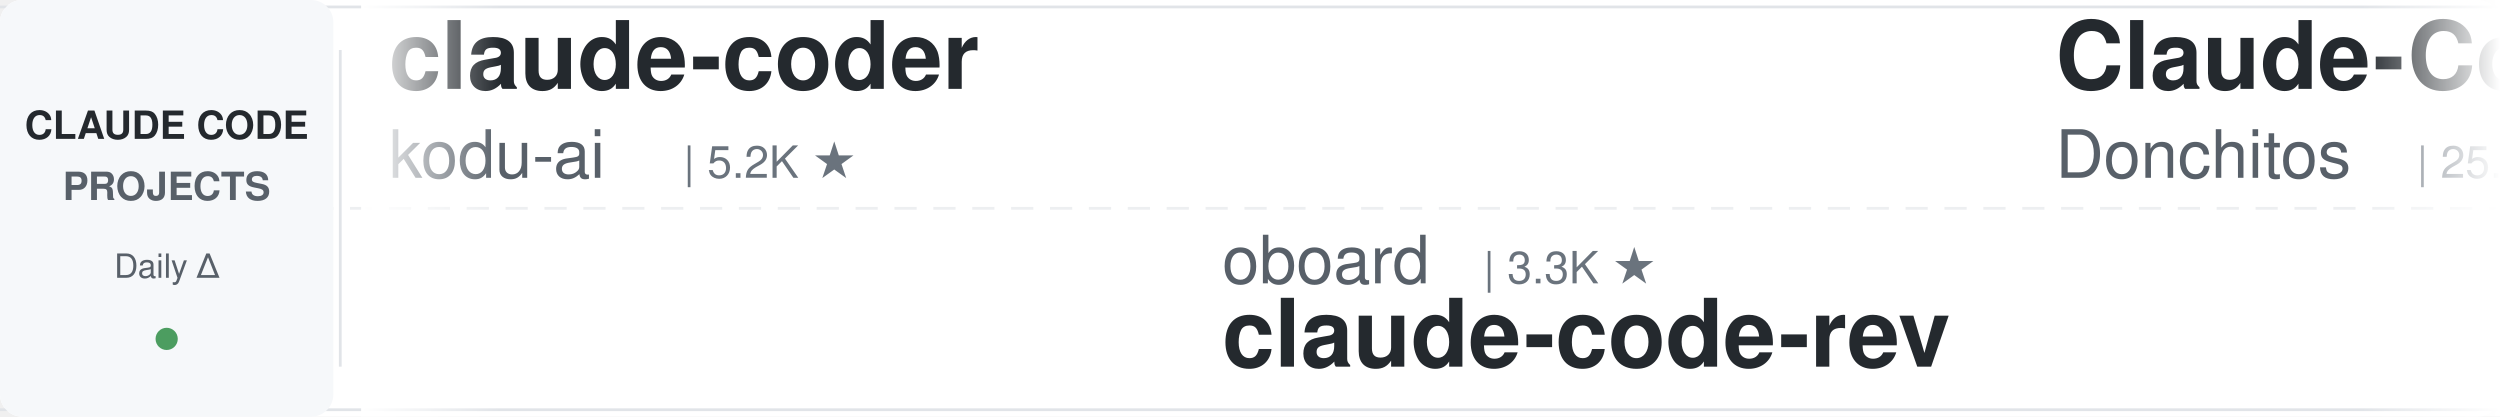
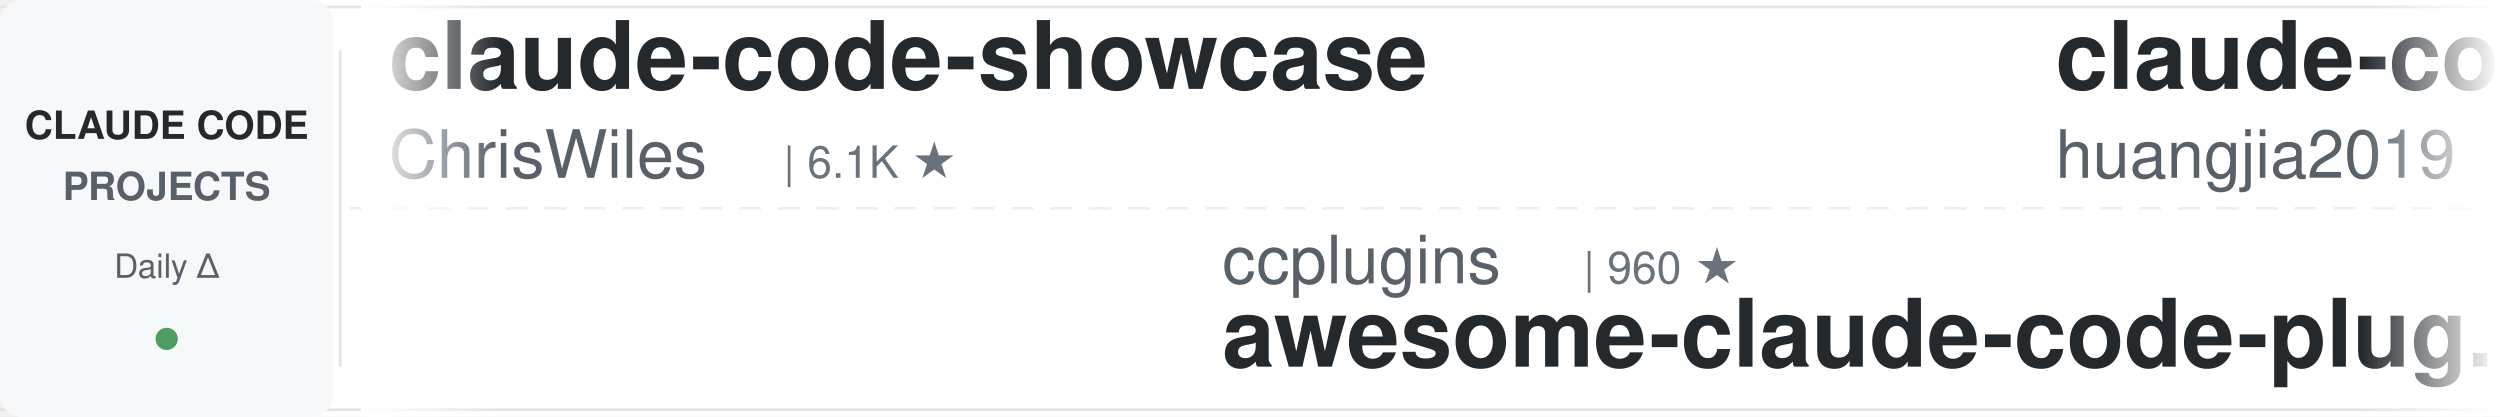
<svg xmlns="http://www.w3.org/2000/svg" width="900" height="150">
  <defs>
    <linearGradient id="leftFade" x1="0%" y1="0%" x2="100%" y2="0%">
      <stop offset="0%" style="stop-color:#ffffff;stop-opacity:1" />
      <stop offset="100%" style="stop-color:#ffffff;stop-opacity:0" />
    </linearGradient>
    <linearGradient id="rightFade" x1="0%" y1="0%" x2="100%" y2="0%">
      <stop offset="0%" style="stop-color:#ffffff;stop-opacity:0" />
      <stop offset="100%" style="stop-color:#ffffff;stop-opacity:1" />
    </linearGradient>
  </defs>
  <rect width="900" height="150" fill="#ffffff" rx="8" />
  <rect x="0" y="2" width="900" height="1" fill="#e1e4e8" />
  <rect x="0" y="147" width="900" height="1" fill="#e1e4e8" />
  <line x1="0" y1="75" x2="900" y2="75" stroke="#e1e4e8" stroke-width="1" stroke-dasharray="8 6" opacity="0.6" />
  <rect x="0" y="0" width="120" height="150" fill="#f6f8fa" rx="8" />
  <text x="60" y="50" font-family="-apple-system, BlinkMacSystemFont, 'Segoe UI', Helvetica, Arial, sans-serif" font-size="14" font-weight="600" fill="#24292e" text-anchor="middle">CLAUDE CODE</text>
  <text x="60" y="72" font-family="-apple-system, BlinkMacSystemFont, 'Segoe UI', Helvetica, Arial, sans-serif" font-size="14" font-weight="600" fill="#586069" text-anchor="middle">PROJECTS</text>
  <text x="60" y="100" font-family="-apple-system, BlinkMacSystemFont, 'Segoe UI', Helvetica, Arial, sans-serif" font-size="12" font-weight="500" fill="#586069" text-anchor="middle">Daily Δ</text>
  <circle cx="60" cy="122" r="4" fill="#22863a" opacity="0.8" />
  <rect x="122" y="18" width="1" height="114" fill="#e1e4e8" />
  <clipPath id="tickerClip">
    <rect x="130" y="0" width="770" height="150" />
  </clipPath>
  <g clip-path="url(#tickerClip)">
    <g id="tickerItems">
      <animateTransform attributeName="transform" attributeType="XML" type="translate" from="0 0" to="-3000 0" dur="54s" repeatCount="indefinite" />
      <g transform="translate(0, 0)">
-         <text x="140" y="32" font-family="-apple-system, BlinkMacSystemFont, 'Segoe UI', Helvetica, Arial, sans-serif" font-size="34" font-weight="600" fill="#24292e">claude-coder</text>
-         <text x="140" y="64" font-family="-apple-system, BlinkMacSystemFont, 'Segoe UI', Helvetica, Arial, sans-serif" font-size="24" font-weight="400" fill="#586069">kodu-ai</text>
-         <text x="246" y="64" font-family="-apple-system, BlinkMacSystemFont, 'Segoe UI', Helvetica, Arial, sans-serif" font-size="16" font-weight="500" fill="#6a737d">| 5.2K ★</text>
+         <text x="140" y="32" font-family="-apple-system, BlinkMacSystemFont, 'Segoe UI', Helvetica, Arial, sans-serif" font-size="34" font-weight="600" fill="#24292e">claude-code-showcase</text>
+         <text x="140" y="64" font-family="-apple-system, BlinkMacSystemFont, 'Segoe UI', Helvetica, Arial, sans-serif" font-size="24" font-weight="400" fill="#586069">ChrisWiles</text>
+         <text x="282" y="64" font-family="-apple-system, BlinkMacSystemFont, 'Segoe UI', Helvetica, Arial, sans-serif" font-size="16" font-weight="500" fill="#6a737d">| 6.1K ★</text>
      </g>
      <g transform="translate(300, 0)">
-         <text x="140" y="102" font-family="-apple-system, BlinkMacSystemFont, 'Segoe UI', Helvetica, Arial, sans-serif" font-size="24" font-weight="400" fill="#586069">oboard</text>
-         <text x="234" y="102" font-family="-apple-system, BlinkMacSystemFont, 'Segoe UI', Helvetica, Arial, sans-serif" font-size="16" font-weight="500" fill="#6a737d">| 3.3K ★</text>
-         <text x="140" y="132" font-family="-apple-system, BlinkMacSystemFont, 'Segoe UI', Helvetica, Arial, sans-serif" font-size="34" font-weight="600" fill="#24292e">claude-code-rev</text>
+         <text x="140" y="102" font-family="-apple-system, BlinkMacSystemFont, 'Segoe UI', Helvetica, Arial, sans-serif" font-size="24" font-weight="400" fill="#586069">ccplugins</text>
+         <text x="270" y="102" font-family="-apple-system, BlinkMacSystemFont, 'Segoe UI', Helvetica, Arial, sans-serif" font-size="16" font-weight="500" fill="#6a737d">| 960 ★</text>
+         <text x="140" y="132" font-family="-apple-system, BlinkMacSystemFont, 'Segoe UI', Helvetica, Arial, sans-serif" font-size="34" font-weight="600" fill="#24292e">awesome-claude-code-plug...</text>
      </g>
      <g transform="translate(600, 0)">
-         <text x="140" y="32" font-family="-apple-system, BlinkMacSystemFont, 'Segoe UI', Helvetica, Arial, sans-serif" font-size="34" font-weight="600" fill="#24292e">Claude-Code-Game-Studios</text>
-         <text x="140" y="64" font-family="-apple-system, BlinkMacSystemFont, 'Segoe UI', Helvetica, Arial, sans-serif" font-size="24" font-weight="400" fill="#586069">Donchitos</text>
-         <text x="270" y="64" font-family="-apple-system, BlinkMacSystemFont, 'Segoe UI', Helvetica, Arial, sans-serif" font-size="16" font-weight="500" fill="#6a737d">| 25.6K ★</text>
+         <text x="140" y="32" font-family="-apple-system, BlinkMacSystemFont, 'Segoe UI', Helvetica, Arial, sans-serif" font-size="34" font-weight="600" fill="#24292e">claude-code-engineering</text>
+         <text x="140" y="64" font-family="-apple-system, BlinkMacSystemFont, 'Segoe UI', Helvetica, Arial, sans-serif" font-size="24" font-weight="400" fill="#586069">huangjia2019</text>
+         <text x="306" y="64" font-family="-apple-system, BlinkMacSystemFont, 'Segoe UI', Helvetica, Arial, sans-serif" font-size="16" font-weight="500" fill="#6a737d">| 1.1K ★</text>
      </g>
      <g transform="translate(900, 0)">
-         <text x="140" y="102" font-family="-apple-system, BlinkMacSystemFont, 'Segoe UI', Helvetica, Arial, sans-serif" font-size="24" font-weight="400" fill="#586069">feiskyer</text>
-         <text x="258" y="102" font-family="-apple-system, BlinkMacSystemFont, 'Segoe UI', Helvetica, Arial, sans-serif" font-size="16" font-weight="500" fill="#6a737d">| 1.7K ★</text>
-         <text x="140" y="132" font-family="-apple-system, BlinkMacSystemFont, 'Segoe UI', Helvetica, Arial, sans-serif" font-size="34" font-weight="600" fill="#24292e">claude-code-settings</text>
+         <text x="140" y="102" font-family="-apple-system, BlinkMacSystemFont, 'Segoe UI', Helvetica, Arial, sans-serif" font-size="24" font-weight="400" fill="#586069">Windy3f3f3f3f</text>
+         <text x="318" y="102" font-family="-apple-system, BlinkMacSystemFont, 'Segoe UI', Helvetica, Arial, sans-serif" font-size="16" font-weight="500" fill="#6a737d">| 2.7K ★</text>
+         <text x="140" y="132" font-family="-apple-system, BlinkMacSystemFont, 'Segoe UI', Helvetica, Arial, sans-serif" font-size="34" font-weight="600" fill="#24292e">claude-code-from-scratch</text>
      </g>
      <g transform="translate(1200, 0)">
-         <text x="140" y="32" font-family="-apple-system, BlinkMacSystemFont, 'Segoe UI', Helvetica, Arial, sans-serif" font-size="34" font-weight="600" fill="#24292e">claude-code-infrastructu...</text>
-         <text x="140" y="64" font-family="-apple-system, BlinkMacSystemFont, 'Segoe UI', Helvetica, Arial, sans-serif" font-size="24" font-weight="400" fill="#586069">diet103</text>
-         <text x="246" y="64" font-family="-apple-system, BlinkMacSystemFont, 'Segoe UI', Helvetica, Arial, sans-serif" font-size="16" font-weight="500" fill="#6a737d">| 10.0K ★</text>
+         <text x="140" y="32" font-family="-apple-system, BlinkMacSystemFont, 'Segoe UI', Helvetica, Arial, sans-serif" font-size="34" font-weight="600" fill="#24292e">sc-claude-code-files</text>
+         <text x="140" y="64" font-family="-apple-system, BlinkMacSystemFont, 'Segoe UI', Helvetica, Arial, sans-serif" font-size="24" font-weight="400" fill="#586069">https-deeplearning-ai</text>
+         <text x="414" y="64" font-family="-apple-system, BlinkMacSystemFont, 'Segoe UI', Helvetica, Arial, sans-serif" font-size="16" font-weight="500" fill="#6a737d">| 554 ★</text>
      </g>
      <g transform="translate(1500, 0)">
-         <text x="140" y="102" font-family="-apple-system, BlinkMacSystemFont, 'Segoe UI', Helvetica, Arial, sans-serif" font-size="24" font-weight="400" fill="#586069">repowise-dev</text>
-         <text x="306" y="102" font-family="-apple-system, BlinkMacSystemFont, 'Segoe UI', Helvetica, Arial, sans-serif" font-size="16" font-weight="500" fill="#6a737d">| 1.2K ★</text>
-         <text x="140" y="132" font-family="-apple-system, BlinkMacSystemFont, 'Segoe UI', Helvetica, Arial, sans-serif" font-size="34" font-weight="600" fill="#24292e">claude-code-prompts</text>
+         <text x="140" y="102" font-family="-apple-system, BlinkMacSystemFont, 'Segoe UI', Helvetica, Arial, sans-serif" font-size="24" font-weight="400" fill="#586069">anthropics</text>
+         <text x="282" y="102" font-family="-apple-system, BlinkMacSystemFont, 'Segoe UI', Helvetica, Arial, sans-serif" font-size="16" font-weight="500" fill="#6a737d">| 179.3K ★</text>
+         <text x="140" y="132" font-family="-apple-system, BlinkMacSystemFont, 'Segoe UI', Helvetica, Arial, sans-serif" font-size="34" font-weight="600" fill="#24292e">skills</text>
      </g>
      <g transform="translate(1800, 0)">
-         <text x="140" y="32" font-family="-apple-system, BlinkMacSystemFont, 'Segoe UI', Helvetica, Arial, sans-serif" font-size="34" font-weight="600" fill="#24292e">claude_codex_bridge</text>
-         <text x="140" y="64" font-family="-apple-system, BlinkMacSystemFont, 'Segoe UI', Helvetica, Arial, sans-serif" font-size="24" font-weight="400" fill="#586069">SeemSeam</text>
-         <text x="258" y="64" font-family="-apple-system, BlinkMacSystemFont, 'Segoe UI', Helvetica, Arial, sans-serif" font-size="16" font-weight="500" fill="#6a737d">| 3.5K ★</text>
+         <text x="140" y="32" font-family="-apple-system, BlinkMacSystemFont, 'Segoe UI', Helvetica, Arial, sans-serif" font-size="34" font-weight="600" fill="#24292e">claude-code-rust</text>
+         <text x="140" y="64" font-family="-apple-system, BlinkMacSystemFont, 'Segoe UI', Helvetica, Arial, sans-serif" font-size="24" font-weight="400" fill="#586069">lorryjovens-hub</text>
+         <text x="342" y="64" font-family="-apple-system, BlinkMacSystemFont, 'Segoe UI', Helvetica, Arial, sans-serif" font-size="16" font-weight="500" fill="#6a737d">| 1.7K ★</text>
      </g>
      <g transform="translate(2100, 0)">
-         <text x="140" y="102" font-family="-apple-system, BlinkMacSystemFont, 'Segoe UI', Helvetica, Arial, sans-serif" font-size="24" font-weight="400" fill="#586069">ykdojo</text>
-         <text x="234" y="102" font-family="-apple-system, BlinkMacSystemFont, 'Segoe UI', Helvetica, Arial, sans-serif" font-size="16" font-weight="500" fill="#6a737d">| 10.2K ★</text>
-         <text x="140" y="132" font-family="-apple-system, BlinkMacSystemFont, 'Segoe UI', Helvetica, Arial, sans-serif" font-size="34" font-weight="600" fill="#24292e">claude-code-tips</text>
+         <text x="140" y="102" font-family="-apple-system, BlinkMacSystemFont, 'Segoe UI', Helvetica, Arial, sans-serif" font-size="24" font-weight="400" fill="#586069">FlorianBruniaux</text>
+         <text x="342" y="102" font-family="-apple-system, BlinkMacSystemFont, 'Segoe UI', Helvetica, Arial, sans-serif" font-size="16" font-weight="500" fill="#6a737d">| 6.1K ★</text>
+         <text x="140" y="132" font-family="-apple-system, BlinkMacSystemFont, 'Segoe UI', Helvetica, Arial, sans-serif" font-size="34" font-weight="600" fill="#24292e">claude-code-ultimate-gui...</text>
      </g>
      <g transform="translate(2400, 0)">
-         <text x="140" y="32" font-family="-apple-system, BlinkMacSystemFont, 'Segoe UI', Helvetica, Arial, sans-serif" font-size="34" font-weight="600" fill="#24292e">claude-code-book</text>
-         <text x="140" y="64" font-family="-apple-system, BlinkMacSystemFont, 'Segoe UI', Helvetica, Arial, sans-serif" font-size="24" font-weight="400" fill="#586069">lintsinghua</text>
-         <text x="294" y="64" font-family="-apple-system, BlinkMacSystemFont, 'Segoe UI', Helvetica, Arial, sans-serif" font-size="16" font-weight="500" fill="#6a737d">| 4.3K ★</text>
+         <text x="140" y="32" font-family="-apple-system, BlinkMacSystemFont, 'Segoe UI', Helvetica, Arial, sans-serif" font-size="34" font-weight="600" fill="#24292e">claude-code-video-toolki...</text>
+         <text x="140" y="64" font-family="-apple-system, BlinkMacSystemFont, 'Segoe UI', Helvetica, Arial, sans-serif" font-size="24" font-weight="400" fill="#586069">digitalsamba</text>
+         <text x="306" y="64" font-family="-apple-system, BlinkMacSystemFont, 'Segoe UI', Helvetica, Arial, sans-serif" font-size="16" font-weight="500" fill="#6a737d">| 2.2K ★</text>
      </g>
      <g transform="translate(2700, 0)">
-         <text x="140" y="102" font-family="-apple-system, BlinkMacSystemFont, 'Segoe UI', Helvetica, Arial, sans-serif" font-size="24" font-weight="400" fill="#586069">Windy3f3f3f3f</text>
-         <text x="318" y="102" font-family="-apple-system, BlinkMacSystemFont, 'Segoe UI', Helvetica, Arial, sans-serif" font-size="16" font-weight="500" fill="#6a737d">| 3.7K ★</text>
-         <text x="140" y="132" font-family="-apple-system, BlinkMacSystemFont, 'Segoe UI', Helvetica, Arial, sans-serif" font-size="34" font-weight="600" fill="#24292e">how-claude-code-works</text>
+         <text x="140" y="102" font-family="-apple-system, BlinkMacSystemFont, 'Segoe UI', Helvetica, Arial, sans-serif" font-size="24" font-weight="400" fill="#586069">shanraisshan</text>
+         <text x="306" y="102" font-family="-apple-system, BlinkMacSystemFont, 'Segoe UI', Helvetica, Arial, sans-serif" font-size="16" font-weight="500" fill="#6a737d">| 67.0K ★</text>
+         <text x="140" y="132" font-family="-apple-system, BlinkMacSystemFont, 'Segoe UI', Helvetica, Arial, sans-serif" font-size="34" font-weight="600" fill="#24292e">claude-code-best-practic...</text>
      </g>
      <g transform="translate(3000, 0)">
-         <text x="140" y="32" font-family="-apple-system, BlinkMacSystemFont, 'Segoe UI', Helvetica, Arial, sans-serif" font-size="34" font-weight="600" fill="#24292e">claude-coder</text>
-         <text x="140" y="64" font-family="-apple-system, BlinkMacSystemFont, 'Segoe UI', Helvetica, Arial, sans-serif" font-size="24" font-weight="400" fill="#586069">kodu-ai</text>
-         <text x="246" y="64" font-family="-apple-system, BlinkMacSystemFont, 'Segoe UI', Helvetica, Arial, sans-serif" font-size="16" font-weight="500" fill="#6a737d">| 5.2K ★</text>
+         <text x="140" y="32" font-family="-apple-system, BlinkMacSystemFont, 'Segoe UI', Helvetica, Arial, sans-serif" font-size="34" font-weight="600" fill="#24292e">claude-code-showcase</text>
+         <text x="140" y="64" font-family="-apple-system, BlinkMacSystemFont, 'Segoe UI', Helvetica, Arial, sans-serif" font-size="24" font-weight="400" fill="#586069">ChrisWiles</text>
+         <text x="282" y="64" font-family="-apple-system, BlinkMacSystemFont, 'Segoe UI', Helvetica, Arial, sans-serif" font-size="16" font-weight="500" fill="#6a737d">| 6.1K ★</text>
      </g>
      <g transform="translate(3300, 0)">
-         <text x="140" y="102" font-family="-apple-system, BlinkMacSystemFont, 'Segoe UI', Helvetica, Arial, sans-serif" font-size="24" font-weight="400" fill="#586069">oboard</text>
-         <text x="234" y="102" font-family="-apple-system, BlinkMacSystemFont, 'Segoe UI', Helvetica, Arial, sans-serif" font-size="16" font-weight="500" fill="#6a737d">| 3.3K ★</text>
-         <text x="140" y="132" font-family="-apple-system, BlinkMacSystemFont, 'Segoe UI', Helvetica, Arial, sans-serif" font-size="34" font-weight="600" fill="#24292e">claude-code-rev</text>
+         <text x="140" y="102" font-family="-apple-system, BlinkMacSystemFont, 'Segoe UI', Helvetica, Arial, sans-serif" font-size="24" font-weight="400" fill="#586069">ccplugins</text>
+         <text x="270" y="102" font-family="-apple-system, BlinkMacSystemFont, 'Segoe UI', Helvetica, Arial, sans-serif" font-size="16" font-weight="500" fill="#6a737d">| 960 ★</text>
+         <text x="140" y="132" font-family="-apple-system, BlinkMacSystemFont, 'Segoe UI', Helvetica, Arial, sans-serif" font-size="34" font-weight="600" fill="#24292e">awesome-claude-code-plug...</text>
      </g>
      <g transform="translate(3600, 0)">
-         <text x="140" y="32" font-family="-apple-system, BlinkMacSystemFont, 'Segoe UI', Helvetica, Arial, sans-serif" font-size="34" font-weight="600" fill="#24292e">Claude-Code-Game-Studios</text>
-         <text x="140" y="64" font-family="-apple-system, BlinkMacSystemFont, 'Segoe UI', Helvetica, Arial, sans-serif" font-size="24" font-weight="400" fill="#586069">Donchitos</text>
-         <text x="270" y="64" font-family="-apple-system, BlinkMacSystemFont, 'Segoe UI', Helvetica, Arial, sans-serif" font-size="16" font-weight="500" fill="#6a737d">| 25.6K ★</text>
+         <text x="140" y="32" font-family="-apple-system, BlinkMacSystemFont, 'Segoe UI', Helvetica, Arial, sans-serif" font-size="34" font-weight="600" fill="#24292e">claude-code-engineering</text>
+         <text x="140" y="64" font-family="-apple-system, BlinkMacSystemFont, 'Segoe UI', Helvetica, Arial, sans-serif" font-size="24" font-weight="400" fill="#586069">huangjia2019</text>
+         <text x="306" y="64" font-family="-apple-system, BlinkMacSystemFont, 'Segoe UI', Helvetica, Arial, sans-serif" font-size="16" font-weight="500" fill="#6a737d">| 1.1K ★</text>
      </g>
      <g transform="translate(3900, 0)">
-         <text x="140" y="102" font-family="-apple-system, BlinkMacSystemFont, 'Segoe UI', Helvetica, Arial, sans-serif" font-size="24" font-weight="400" fill="#586069">feiskyer</text>
-         <text x="258" y="102" font-family="-apple-system, BlinkMacSystemFont, 'Segoe UI', Helvetica, Arial, sans-serif" font-size="16" font-weight="500" fill="#6a737d">| 1.7K ★</text>
-         <text x="140" y="132" font-family="-apple-system, BlinkMacSystemFont, 'Segoe UI', Helvetica, Arial, sans-serif" font-size="34" font-weight="600" fill="#24292e">claude-code-settings</text>
+         <text x="140" y="102" font-family="-apple-system, BlinkMacSystemFont, 'Segoe UI', Helvetica, Arial, sans-serif" font-size="24" font-weight="400" fill="#586069">Windy3f3f3f3f</text>
+         <text x="318" y="102" font-family="-apple-system, BlinkMacSystemFont, 'Segoe UI', Helvetica, Arial, sans-serif" font-size="16" font-weight="500" fill="#6a737d">| 2.7K ★</text>
+         <text x="140" y="132" font-family="-apple-system, BlinkMacSystemFont, 'Segoe UI', Helvetica, Arial, sans-serif" font-size="34" font-weight="600" fill="#24292e">claude-code-from-scratch</text>
      </g>
    </g>
  </g>
  <rect x="130" y="0" width="50" height="150" fill="url(#leftFade)" />
  <rect x="850" y="0" width="50" height="150" fill="url(#rightFade)" />
</svg>
